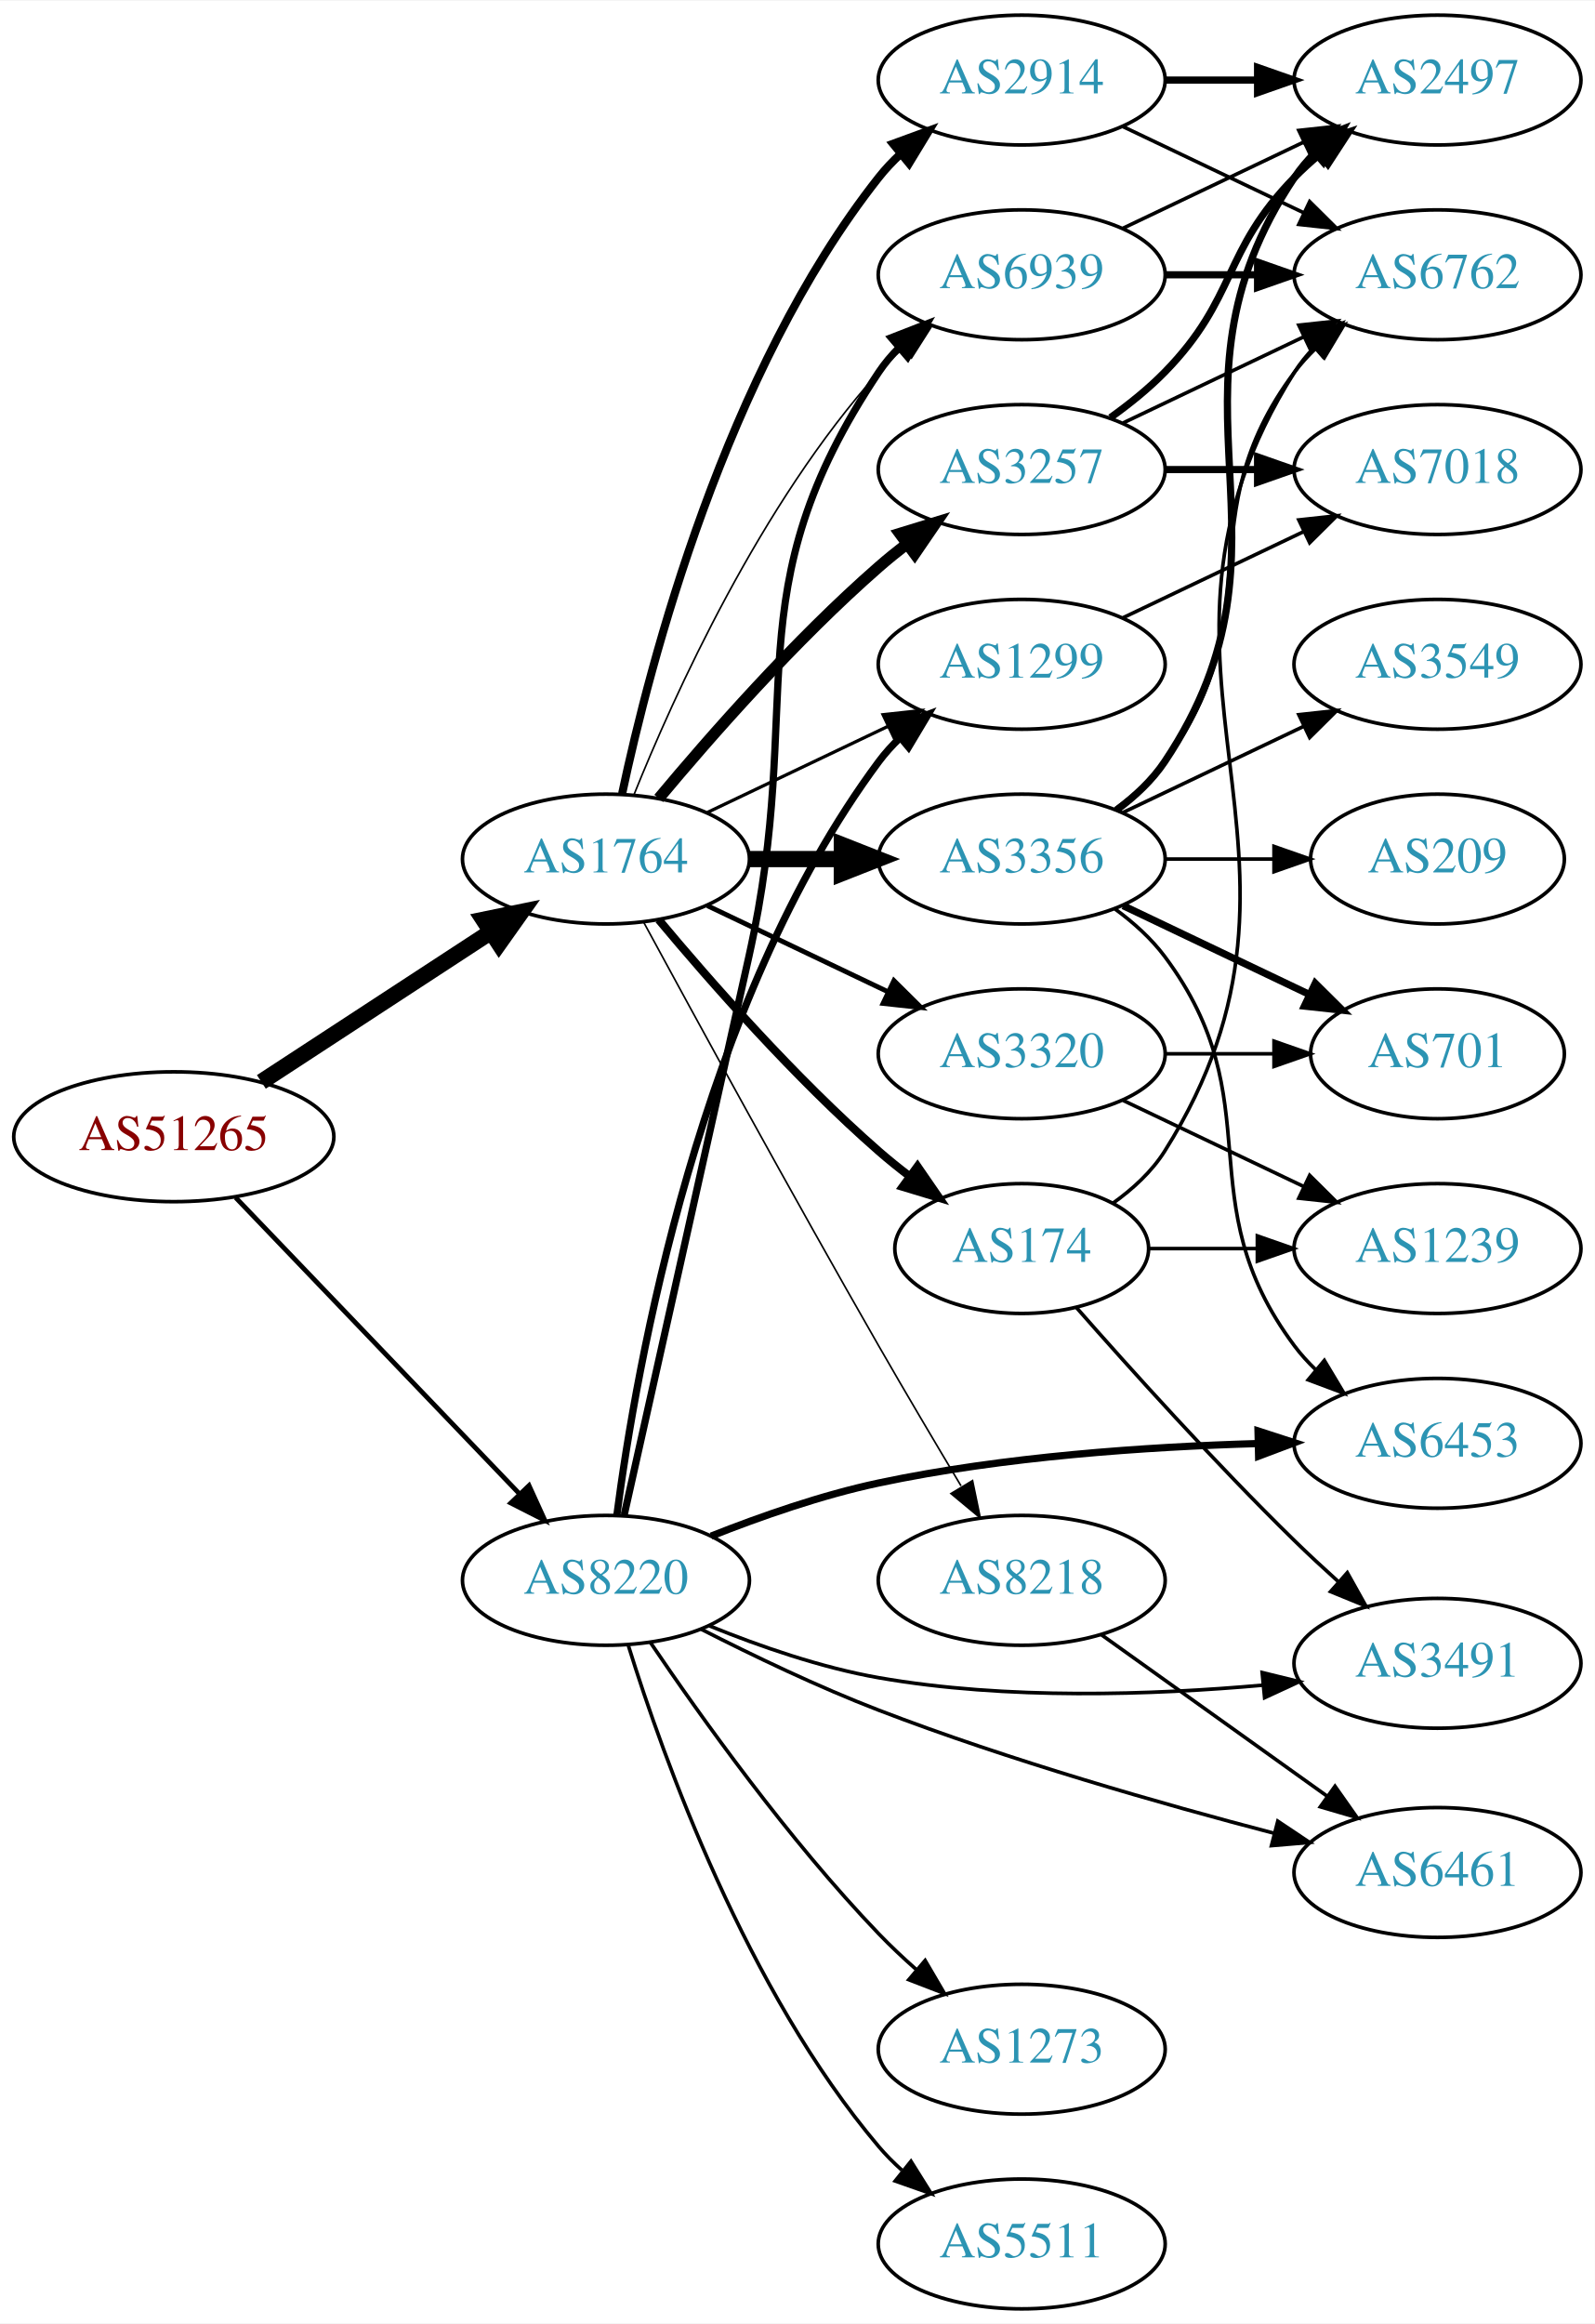
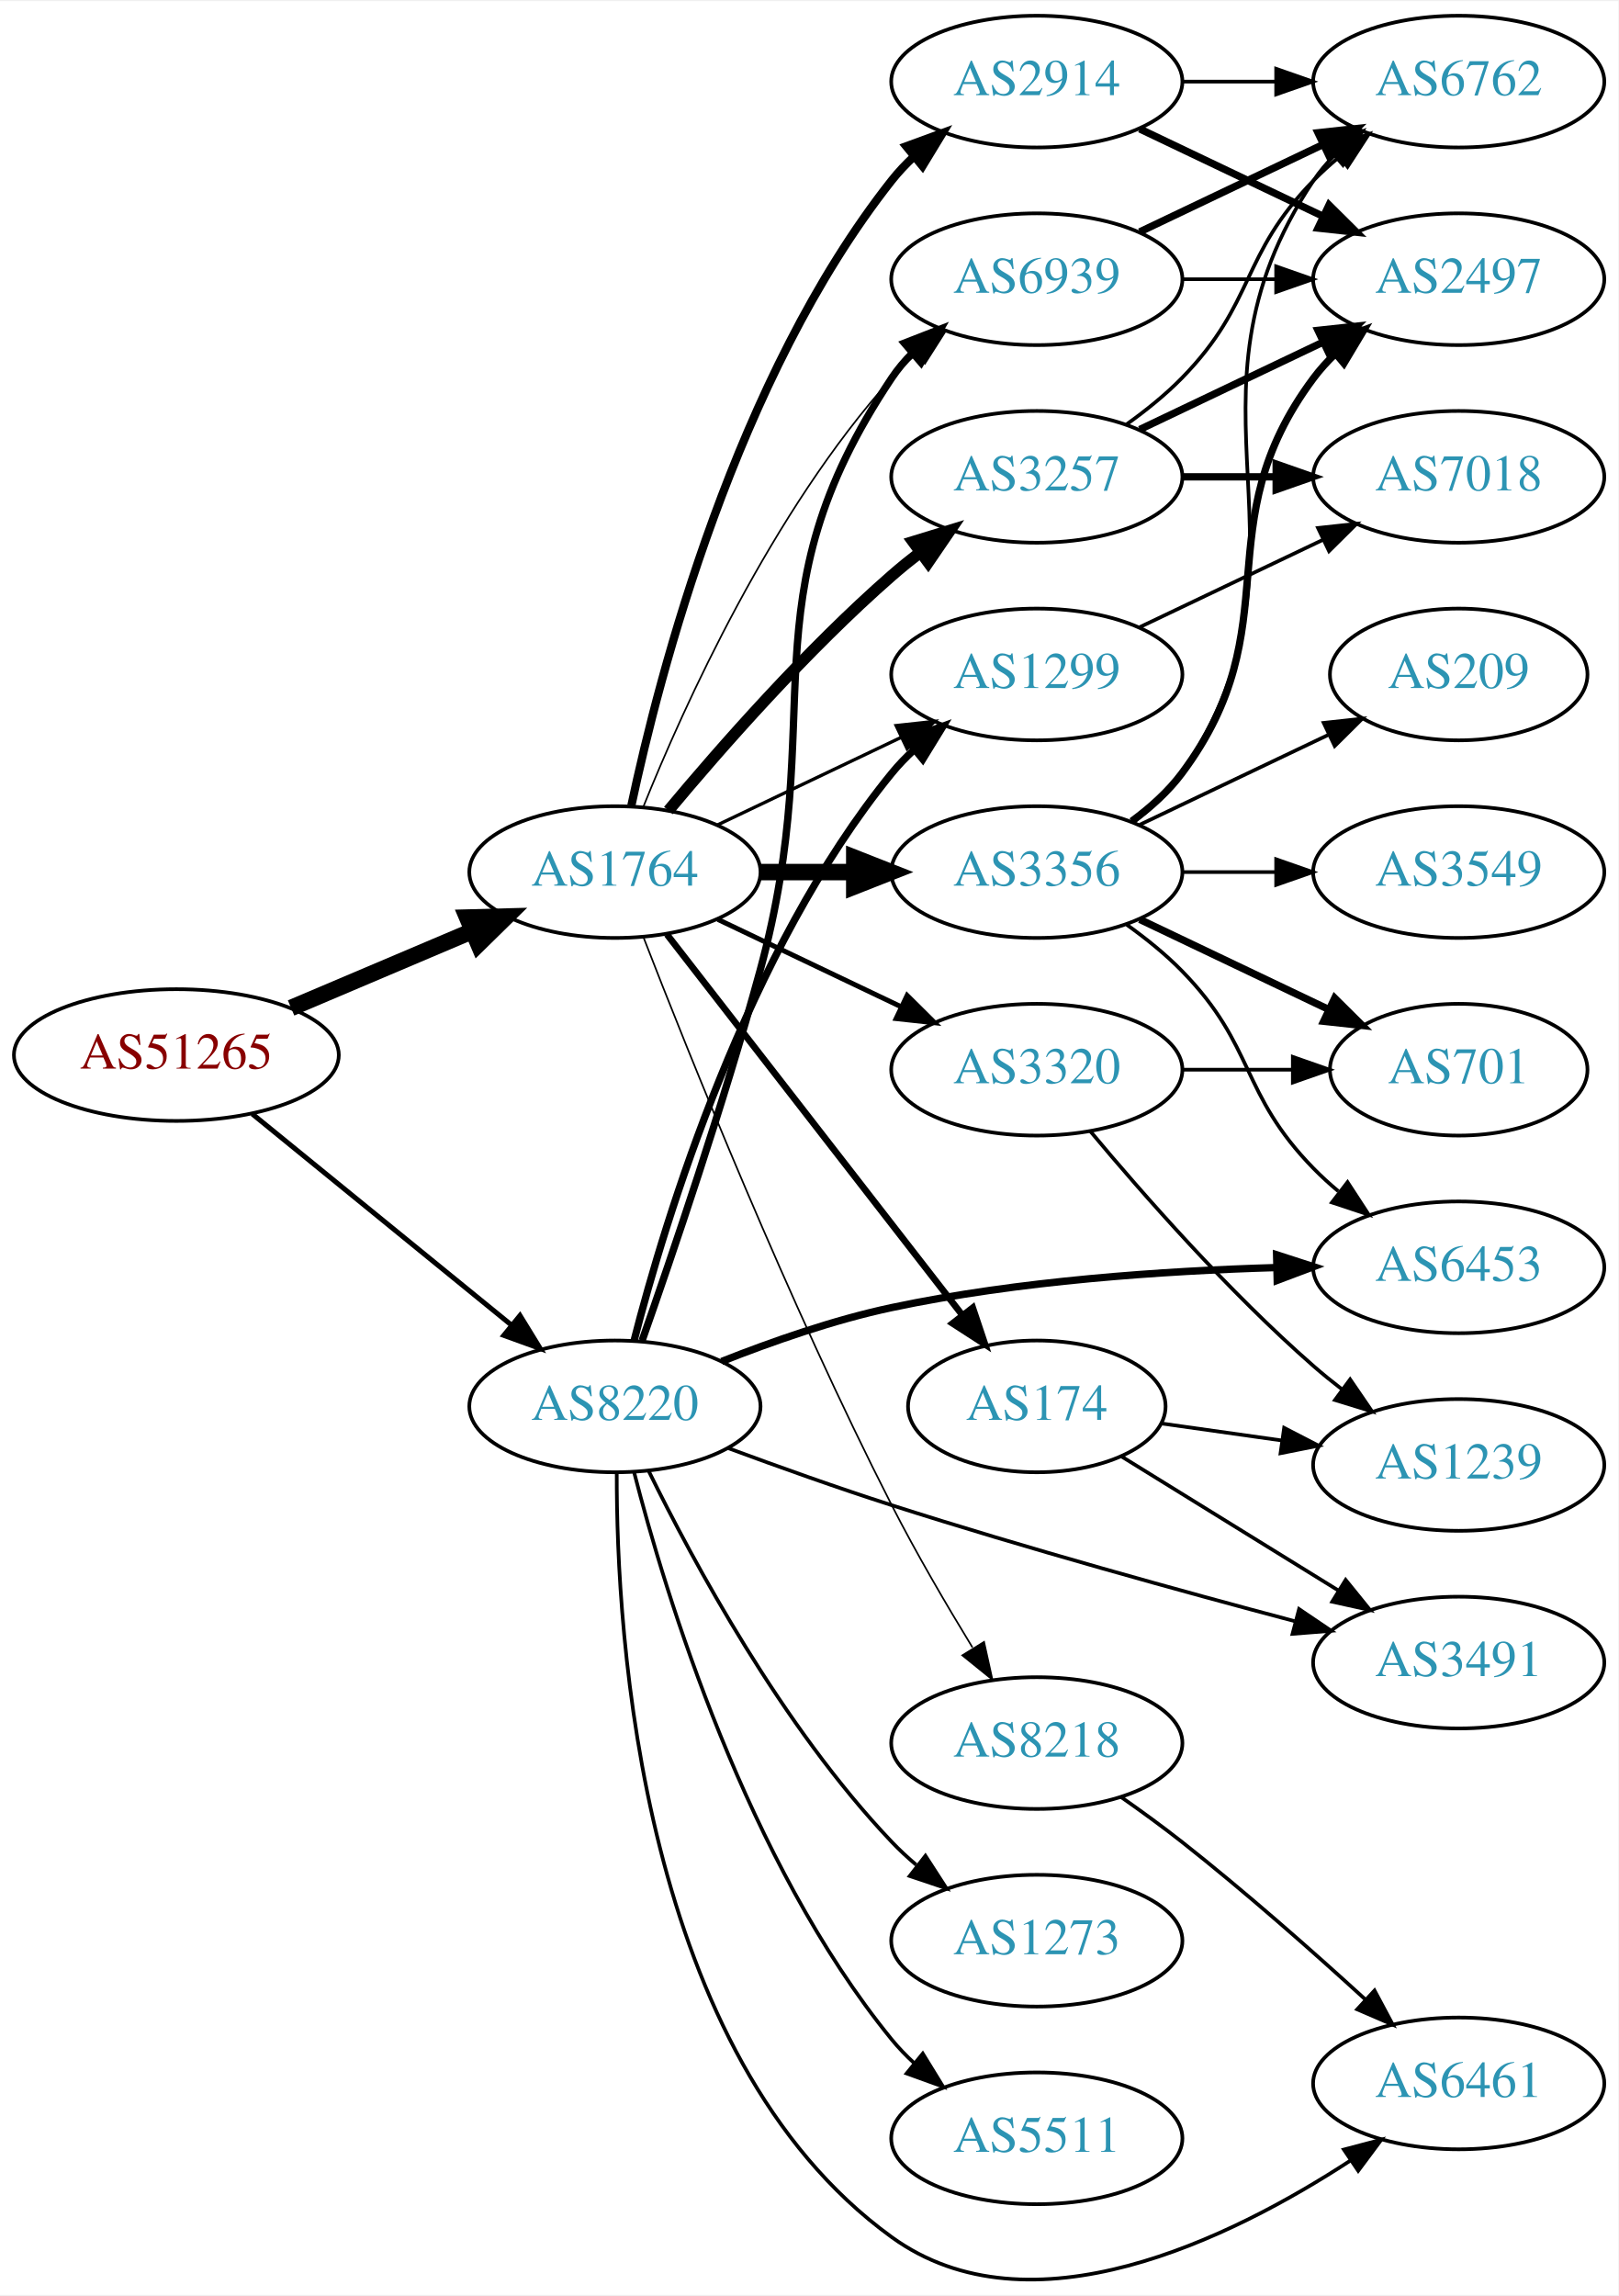
- <svg xmlns="http://www.w3.org/2000/svg" xmlns:xlink="http://www.w3.org/1999/xlink" width="442pt" height="644pt" viewBox="0.00 0.00 442.27 644.00">
-   <g id="graph0" class="graph" transform="scale(1 1) rotate(0) translate(4 640)">
-     <polygon fill="white" stroke="none" points="-4,4 -4,-640 438.271,-640 438.271,4 -4,4" />
+ <svg xmlns="http://www.w3.org/2000/svg" xmlns:xlink="http://www.w3.org/1999/xlink" width="442pt" height="627pt" viewBox="0.00 0.00 442.27 626.79">
+   <g id="graph0" class="graph" transform="scale(1 1) rotate(0) translate(4 622.787)">
+     <polygon fill="white" stroke="none" points="-4,4 -4,-622.787 438.271,-622.787 438.271,4 -4,4" />
    <g id="node1" class="node">
      <g id="a_node1">
        <a xlink:href="/asn/51265" xlink:title="AS51265 ~ Mass Response Service GmbH [AT]">
-           <ellipse fill="#ffffff" stroke="black" cx="44.196" cy="-325" rx="44.393" ry="18" />
-           <text text-anchor="middle" x="44.196" y="-321.3" font-family="Times,serif" font-size="14.00" fill="#880000">AS51265</text>
+           <ellipse fill="#ffffff" stroke="black" cx="44.196" cy="-334.787" rx="44.393" ry="18" />
+           <text text-anchor="middle" x="44.196" y="-331.087" font-family="Times,serif" font-size="14.00" fill="#880000">AS51265</text>
        </a>
      </g>
    </g>
    <g id="node2" class="node">
      <g id="a_node2">
        <a xlink:href="/asn/1764" xlink:title="AS1764 ~ NEXTLAYER-AS [AT]">
-           <ellipse fill="#ffffff" stroke="black" cx="164.039" cy="-402" rx="39.794" ry="18" />
-           <text text-anchor="middle" x="164.039" y="-398.3" font-family="Times,serif" font-size="14.00" fill="#2c94b3">AS1764</text>
+           <ellipse fill="#ffffff" stroke="black" cx="164.039" cy="-384.787" rx="39.794" ry="18" />
+           <text text-anchor="middle" x="164.039" y="-381.087" font-family="Times,serif" font-size="14.00" fill="#2c94b3">AS1764</text>
        </a>
      </g>
    </g>
    <g id="edge1" class="edge">
-       <path fill="none" stroke="black" stroke-width="4.5" d="M68.478,-340.213C86.708,-352.124 112.229,-368.8 132.163,-381.826" />
-       <polygon fill="black" stroke="black" stroke-width="4.5" points="130.079,-385.168 140.605,-387.341 134.387,-378.575 130.079,-385.168" />
+       <path fill="none" stroke="black" stroke-width="4.5" d="M75.543,-347.663C90.566,-354.037 108.857,-361.798 124.824,-368.573" />
+       <polygon fill="black" stroke="black" stroke-width="4.5" points="123.672,-372.361 134.416,-372.643 126.748,-365.112 123.672,-372.361" />
    </g>
    <g id="node3" class="node">
      <g id="a_node3">
        <a xlink:href="/asn/8220" xlink:title="AS8220 ~ COLT [GB]">
-           <ellipse fill="#ffffff" stroke="black" cx="164.039" cy="-202" rx="39.794" ry="18" />
-           <text text-anchor="middle" x="164.039" y="-198.3" font-family="Times,serif" font-size="14.00" fill="#2c94b3">AS8220</text>
+           <ellipse fill="#ffffff" stroke="black" cx="164.039" cy="-238.787" rx="39.794" ry="18" />
+           <text text-anchor="middle" x="164.039" y="-235.087" font-family="Times,serif" font-size="14.00" fill="#2c94b3">AS8220</text>
        </a>
      </g>
    </g>
    <g id="edge2" class="edge">
-       <path fill="none" stroke="black" stroke-width="1.324" d="M61.334,-308.155C81.697,-286.901 116.851,-250.209 140.026,-226.02" />
-       <polygon fill="black" stroke="black" stroke-width="1.324" points="142.704,-228.283 147.095,-218.641 137.65,-223.441 142.704,-228.283" />
+       <path fill="none" stroke="black" stroke-width="1.364" d="M64.92,-318.719C84.325,-302.911 114.111,-278.646 135.775,-260.997" />
+       <polygon fill="black" stroke="black" stroke-width="1.364" points="138.1,-263.618 143.642,-254.588 133.679,-258.191 138.1,-263.618" />
    </g>
    <g id="node4" class="node">
      <g id="a_node4">
-         <a xlink:href="/asn/3356" xlink:title="AS3356 ~ Level 3 Parent, LLC [US]">
-           <ellipse fill="#ffffff" stroke="black" cx="279.332" cy="-402" rx="39.794" ry="18" />
-           <text text-anchor="middle" x="279.332" y="-398.3" font-family="Times,serif" font-size="14.00" fill="#2c94b3">AS3356</text>
+         <a xlink:href="/asn/174" xlink:title="AS174 ~ Cogent Communications [US]">
+           <ellipse fill="#ffffff" stroke="black" cx="279.332" cy="-238.787" rx="35.194" ry="18" />
+           <text text-anchor="middle" x="279.332" y="-235.087" font-family="Times,serif" font-size="14.00" fill="#2c94b3">AS174</text>
        </a>
      </g>
    </g>
    <g id="edge3" class="edge">
-       <path fill="none" stroke="black" stroke-width="4.5" d="M203.711,-402C211.914,-402 220.678,-402 229.21,-402" />
-       <polygon fill="black" stroke="black" stroke-width="4.5" points="229.449,-405.938 239.449,-402 229.449,-398.063 229.449,-405.938" />
+       <path fill="none" stroke="black" stroke-width="1.8" d="M178.257,-367.753C198.126,-342.148 235.81,-293.585 258.838,-263.908" />
+       <polygon fill="black" stroke="black" stroke-width="1.8" points="261.832,-265.759 265.198,-255.712 256.302,-261.467 261.832,-265.759" />
    </g>
    <g id="node5" class="node">
      <g id="a_node5">
-         <a xlink:href="/asn/2914" xlink:title="AS2914 ~ NTT America, Inc. [US]">
-           <ellipse fill="#ffffff" stroke="black" cx="279.332" cy="-618" rx="39.794" ry="18" />
-           <text text-anchor="middle" x="279.332" y="-614.3" font-family="Times,serif" font-size="14.00" fill="#2c94b3">AS2914</text>
+         <a xlink:href="/asn/3356" xlink:title="AS3356 ~ Level 3 Parent, LLC [US]">
+           <ellipse fill="#ffffff" stroke="black" cx="279.332" cy="-384.787" rx="39.794" ry="18" />
+           <text text-anchor="middle" x="279.332" y="-381.087" font-family="Times,serif" font-size="14.00" fill="#2c94b3">AS3356</text>
        </a>
      </g>
    </g>
    <g id="edge4" class="edge">
-       <path fill="none" stroke="black" stroke-width="2.25" d="M168.529,-420.16C176.16,-456.03 197.152,-537.155 239.685,-591 241.493,-593.288 243.545,-595.462 245.74,-597.51" />
-       <polygon fill="black" stroke="black" stroke-width="2.25" points="243.651,-600.323 253.6,-603.966 248.094,-594.914 243.651,-600.323" />
+       <path fill="none" stroke="black" stroke-width="4.5" d="M203.711,-384.787C211.914,-384.787 220.678,-384.787 229.21,-384.787" />
+       <polygon fill="black" stroke="black" stroke-width="4.5" points="229.449,-388.725 239.449,-384.787 229.449,-380.85 229.449,-388.725" />
    </g>
    <g id="node6" class="node">
      <g id="a_node6">
        <a xlink:href="/asn/3257" xlink:title="AS3257 ~ GTT [DE]">
-           <ellipse fill="#ffffff" stroke="black" cx="279.332" cy="-510" rx="39.794" ry="18" />
-           <text text-anchor="middle" x="279.332" y="-506.3" font-family="Times,serif" font-size="14.00" fill="#2c94b3">AS3257</text>
+           <ellipse fill="#ffffff" stroke="black" cx="279.332" cy="-492.787" rx="39.794" ry="18" />
+           <text text-anchor="middle" x="279.332" y="-489.087" font-family="Times,serif" font-size="14.00" fill="#2c94b3">AS3257</text>
        </a>
      </g>
    </g>
    <g id="edge5" class="edge">
-       <path fill="none" stroke="black" stroke-width="3.15" d="M178.669,-418.817C192.951,-435.929 216.498,-462.745 239.685,-483 242.151,-485.154 244.789,-487.294 247.487,-489.372" />
-       <polygon fill="black" stroke="black" stroke-width="3.15" points="245.512,-492.264 255.641,-495.37 249.66,-486.625 245.512,-492.264" />
+       <path fill="none" stroke="black" stroke-width="3.15" d="M178.669,-401.604C192.951,-418.717 216.498,-445.532 239.685,-465.787 242.151,-467.941 244.789,-470.081 247.487,-472.159" />
+       <polygon fill="black" stroke="black" stroke-width="3.15" points="245.512,-475.051 255.641,-478.158 249.66,-469.412 245.512,-475.051" />
    </g>
    <g id="node7" class="node">
      <g id="a_node7">
-         <a xlink:href="/asn/174" xlink:title="AS174 ~ Cogent Communications [US]">
-           <ellipse fill="#ffffff" stroke="black" cx="279.332" cy="-294" rx="35.194" ry="18" />
-           <text text-anchor="middle" x="279.332" y="-290.3" font-family="Times,serif" font-size="14.00" fill="#2c94b3">AS174</text>
+         <a xlink:href="/asn/2914" xlink:title="AS2914 ~ NTT America, Inc. [US]">
+           <ellipse fill="#ffffff" stroke="black" cx="279.332" cy="-600.787" rx="39.794" ry="18" />
+           <text text-anchor="middle" x="279.332" y="-597.087" font-family="Times,serif" font-size="14.00" fill="#2c94b3">AS2914</text>
        </a>
      </g>
    </g>
    <g id="edge6" class="edge">
-       <path fill="none" stroke="black" stroke-width="2.25" d="M178.669,-385.183C192.951,-368.071 216.498,-341.255 239.685,-321 242.355,-318.668 245.228,-316.352 248.158,-314.114" />
-       <polygon fill="black" stroke="black" stroke-width="2.25" points="250.436,-316.784 256.449,-308.061 246.309,-311.13 250.436,-316.784" />
+       <path fill="none" stroke="black" stroke-width="2.25" d="M168.529,-402.947C176.16,-438.817 197.152,-519.942 239.685,-573.787 241.493,-576.075 243.545,-578.249 245.74,-580.297" />
+       <polygon fill="black" stroke="black" stroke-width="2.25" points="243.651,-583.11 253.6,-586.753 248.094,-577.701 243.651,-583.11" />
    </g>
    <g id="node8" class="node">
      <g id="a_node8">
        <a xlink:href="/asn/3320" xlink:title="AS3320 ~ DTAG [DE]">
-           <ellipse fill="#ffffff" stroke="black" cx="279.332" cy="-348" rx="39.794" ry="18" />
-           <text text-anchor="middle" x="279.332" y="-344.3" font-family="Times,serif" font-size="14.00" fill="#2c94b3">AS3320</text>
+           <ellipse fill="#ffffff" stroke="black" cx="279.332" cy="-330.787" rx="39.794" ry="18" />
+           <text text-anchor="middle" x="279.332" y="-327.087" font-family="Times,serif" font-size="14.00" fill="#2c94b3">AS3320</text>
        </a>
      </g>
    </g>
    <g id="edge7" class="edge">
-       <path fill="none" stroke="black" stroke-width="1.35" d="M192.175,-389.066C207.169,-381.919 225.99,-372.948 242.213,-365.215" />
-       <polygon fill="black" stroke="black" stroke-width="1.35" points="243.895,-368.291 251.417,-360.829 240.884,-361.972 243.895,-368.291" />
+       <path fill="none" stroke="black" stroke-width="1.35" d="M192.175,-371.853C207.169,-364.706 225.99,-355.735 242.213,-348.003" />
+       <polygon fill="black" stroke="black" stroke-width="1.35" points="243.895,-351.078 251.417,-343.616 240.884,-344.759 243.895,-351.078" />
    </g>
    <g id="node9" class="node">
      <g id="a_node9">
        <a xlink:href="/asn/1299" xlink:title="AS1299 ~ Telia Carrier [EU]">
-           <ellipse fill="#ffffff" stroke="black" cx="279.332" cy="-456" rx="39.794" ry="18" />
-           <text text-anchor="middle" x="279.332" y="-452.3" font-family="Times,serif" font-size="14.00" fill="#2c94b3">AS1299</text>
+           <ellipse fill="#ffffff" stroke="black" cx="279.332" cy="-438.787" rx="39.794" ry="18" />
+           <text text-anchor="middle" x="279.332" y="-435.087" font-family="Times,serif" font-size="14.00" fill="#2c94b3">AS1299</text>
        </a>
      </g>
    </g>
    <g id="edge8" class="edge">
-       <path fill="none" stroke="black" stroke-width="0.9" d="M192.175,-414.934C207.169,-422.081 225.99,-431.052 242.213,-438.785" />
-       <polygon fill="black" stroke="black" stroke-width="0.9" points="240.884,-442.028 251.417,-443.171 243.895,-435.709 240.884,-442.028" />
+       <path fill="none" stroke="black" stroke-width="0.9" d="M192.175,-397.722C207.169,-404.868 225.99,-413.839 242.213,-421.572" />
+       <polygon fill="black" stroke="black" stroke-width="0.9" points="240.884,-424.815 251.417,-425.958 243.895,-418.496 240.884,-424.815" />
    </g>
    <g id="node10" class="node">
      <g id="a_node10">
        <a xlink:href="/asn/6939" xlink:title="AS6939 ~ Hurricane Electric LLC [US]">
-           <ellipse fill="#ffffff" stroke="black" cx="279.332" cy="-564" rx="39.794" ry="18" />
-           <text text-anchor="middle" x="279.332" y="-560.3" font-family="Times,serif" font-size="14.00" fill="#2c94b3">AS6939</text>
+           <ellipse fill="#ffffff" stroke="black" cx="279.332" cy="-546.787" rx="39.794" ry="18" />
+           <text text-anchor="middle" x="279.332" y="-543.087" font-family="Times,serif" font-size="14.00" fill="#2c94b3">AS6939</text>
        </a>
      </g>
    </g>
    <g id="edge9" class="edge">
-       <path fill="none" stroke="black" stroke-width="0.45" d="M171.786,-419.787C182.837,-447.243 206.891,-500.578 239.685,-537 241.688,-539.224 243.906,-541.363 246.239,-543.397" />
-       <polygon fill="black" stroke="black" stroke-width="0.45" points="244.437,-546.433 254.458,-549.873 248.769,-540.935 244.437,-546.433" />
+       <path fill="none" stroke="black" stroke-width="0.45" d="M171.786,-402.574C182.837,-430.03 206.891,-483.365 239.685,-519.787 241.688,-522.011 243.906,-524.15 246.239,-526.184" />
+       <polygon fill="black" stroke="black" stroke-width="0.45" points="244.437,-529.22 254.458,-532.66 248.769,-523.722 244.437,-529.22" />
    </g>
    <g id="node11" class="node">
      <g id="a_node11">
        <a xlink:href="/asn/8218" xlink:title="AS8218 ~ legacy Neotelecoms [FR]">
-           <ellipse fill="#ffffff" stroke="black" cx="279.332" cy="-202" rx="39.794" ry="18" />
-           <text text-anchor="middle" x="279.332" y="-198.3" font-family="Times,serif" font-size="14.00" fill="#2c94b3">AS8218</text>
+           <ellipse fill="#ffffff" stroke="black" cx="279.332" cy="-146.787" rx="39.794" ry="18" />
+           <text text-anchor="middle" x="279.332" y="-143.087" font-family="Times,serif" font-size="14.00" fill="#2c94b3">AS8218</text>
        </a>
      </g>
    </g>
    <g id="edge10" class="edge">
-       <path fill="none" stroke="black" stroke-width="0.45" d="M174.528,-384.427C188.54,-358.571 215.7,-308.817 239.685,-267 247.056,-254.15 255.437,-240 262.506,-228.192" />
-       <polygon fill="black" stroke="black" stroke-width="0.45" points="265.701,-229.669 267.849,-219.294 259.7,-226.065 265.701,-229.669" />
+       <path fill="none" stroke="black" stroke-width="0.45" d="M171.829,-367.008C184.144,-335.267 211.508,-267.001 239.685,-211.787 246.372,-198.685 254.609,-184.6 261.758,-172.902" />
+       <polygon fill="black" stroke="black" stroke-width="0.45" points="264.92,-174.443 267.207,-164.098 258.968,-170.759 264.92,-174.443" />
+     </g>
+     <g id="edge27" class="edge">
+       <path fill="none" stroke="black" stroke-width="2" d="M169.259,-256.693C177.849,-290.139 199.99,-363.116 239.685,-411.787 241.528,-414.047 243.606,-416.2 245.819,-418.234" />
+       <polygon fill="black" stroke="black" stroke-width="2" points="243.748,-421.061 253.712,-424.663 248.169,-415.634 243.748,-421.061" />
    </g>
    <g id="edge31" class="edge">
-       <path fill="none" stroke="black" stroke-width="2" d="M167.045,-219.97C172.377,-260.814 190.055,-362.25 239.685,-429 241.425,-431.34 243.429,-433.551 245.59,-435.625" />
-       <polygon fill="black" stroke="black" stroke-width="2" points="243.465,-438.411 253.386,-442.13 247.95,-433.036 243.465,-438.411" />
-     </g>
-     <g id="edge32" class="edge">
-       <path fill="none" stroke="black" stroke-width="2" d="M169.107,-220.181C176.158,-251.699 191.103,-318.528 203.685,-375 219.725,-446.991 198.661,-475.706 239.685,-537 241.307,-539.423 243.226,-541.695 245.328,-543.81" />
-       <polygon fill="black" stroke="black" stroke-width="2" points="243.141,-546.546 253.013,-550.393 247.695,-541.229 243.141,-546.546" />
-     </g>
-     <g id="node13" class="node">
-       <g id="a_node13">
-         <a xlink:href="/asn/3491" xlink:title="AS3491 ~ PCCW Global, Inc. [US]">
-           <ellipse fill="#ffffff" stroke="black" cx="394.625" cy="-179" rx="39.794" ry="18" />
-           <text text-anchor="middle" x="394.625" y="-175.3" font-family="Times,serif" font-size="14.00" fill="#2c94b3">AS3491</text>
-         </a>
-       </g>
-     </g>
-     <g id="edge33" class="edge">
-       <path fill="none" stroke="black" d="M192.763,-189.369C206.557,-183.764 223.668,-177.808 239.685,-175 275.055,-168.8 315.686,-170.207 346.321,-172.945" />
-       <polygon fill="black" stroke="black" points="346.014,-176.432 356.305,-173.916 346.691,-169.465 346.014,-176.432" />
+       <path fill="none" stroke="black" stroke-width="2" d="M171.473,-256.77C179.622,-279.934 193.794,-321.533 203.685,-357.787 223.098,-428.943 198.661,-458.493 239.685,-519.787 241.307,-522.21 243.226,-524.482 245.328,-526.597" />
+       <polygon fill="black" stroke="black" stroke-width="2" points="243.141,-529.333 253.013,-533.18 247.695,-524.016 243.141,-529.333" />
+     </g>
+     <g id="node17" class="node">
+       <g id="a_node17">
+         <a xlink:href="/asn/6453" xlink:title="AS6453 ~ TATA COMMUNICATIONS (AMERICA) INC [US]">
+           <ellipse fill="#ffffff" stroke="black" cx="394.625" cy="-276.787" rx="39.794" ry="18" />
+           <text text-anchor="middle" x="394.625" y="-273.087" font-family="Times,serif" font-size="14.00" fill="#2c94b3">AS6453</text>
+         </a>
+       </g>
+     </g>
+     <g id="edge29" class="edge">
+       <path fill="none" stroke="black" stroke-width="2" d="M193.211,-251.062C206.965,-256.511 223.913,-262.439 239.685,-265.787 274.267,-273.129 314.094,-275.825 344.573,-276.714" />
+       <polygon fill="black" stroke="black" stroke-width="2" points="344.861,-280.221 354.941,-276.957 345.026,-273.223 344.861,-280.221" />
    </g>
    <g id="node19" class="node">
      <g id="a_node19">
-         <a xlink:href="/asn/6453" xlink:title="AS6453 ~ TATA COMMUNICATIONS (AMERICA) INC [US]">
-           <ellipse fill="#ffffff" stroke="black" cx="394.625" cy="-240" rx="39.794" ry="18" />
-           <text text-anchor="middle" x="394.625" y="-236.3" font-family="Times,serif" font-size="14.00" fill="#2c94b3">AS6453</text>
-         </a>
-       </g>
-     </g>
-     <g id="edge30" class="edge">
-       <path fill="none" stroke="black" stroke-width="2" d="M193.211,-214.274C206.965,-219.724 223.913,-225.651 239.685,-229 274.267,-236.342 314.094,-239.038 344.573,-239.926" />
-       <polygon fill="black" stroke="black" stroke-width="2" points="344.861,-243.434 354.941,-240.17 345.026,-236.436 344.861,-243.434" />
+         <a xlink:href="/asn/3491" xlink:title="AS3491 ~ PCCW Global, Inc. [US]">
+           <ellipse fill="#ffffff" stroke="black" cx="394.625" cy="-168.787" rx="39.794" ry="18" />
+           <text text-anchor="middle" x="394.625" y="-165.087" font-family="Times,serif" font-size="14.00" fill="#2c94b3">AS3491</text>
+         </a>
+       </g>
+     </g>
+     <g id="edge32" class="edge">
+       <path fill="none" stroke="black" d="M195.009,-227.368C208.571,-222.351 224.853,-216.534 239.685,-211.787 276.489,-200.009 318.804,-188.321 349.744,-180.11" />
+       <polygon fill="black" stroke="black" points="351,-183.399 359.776,-177.464 349.214,-176.63 351,-183.399" />
    </g>
    <g id="node21" class="node">
      <g id="a_node21">
-         <a xlink:href="/asn/5511" xlink:title="AS5511 ~ Orange S.A. [FR]">
-           <ellipse fill="#ffffff" stroke="black" cx="279.332" cy="-18" rx="39.794" ry="18" />
-           <text text-anchor="middle" x="279.332" y="-14.3" font-family="Times,serif" font-size="14.00" fill="#2c94b3">AS5511</text>
+         <a xlink:href="/asn/6461" xlink:title="AS6461 ~ Zayo Bandwidth [US]">
+           <ellipse fill="#ffffff" stroke="black" cx="394.625" cy="-53.787" rx="39.794" ry="18" />
+           <text text-anchor="middle" x="394.625" y="-50.087" font-family="Times,serif" font-size="14.00" fill="#2c94b3">AS6461</text>
        </a>
      </g>
    </g>
    <g id="edge28" class="edge">
-       <path fill="none" stroke="black" d="M170.282,-183.82C179.954,-152.679 203.028,-88.309 239.685,-45 241.618,-42.716 243.788,-40.533 246.086,-38.47" />
-       <polygon fill="black" stroke="black" points="248.624,-40.922 254.244,-31.94 244.25,-35.457 248.624,-40.922" />
+       <path fill="none" stroke="black" d="M164.541,-220.637C164.433,-176.094 171.129,-61.411 239.685,-11.787 277.486,15.574 332.191,-11.256 365.188,-32.809" />
+       <polygon fill="black" stroke="black" points="363.241,-35.717 373.486,-38.418 367.161,-29.918 363.241,-35.717" />
    </g>
    <g id="node22" class="node">
      <g id="a_node22">
-         <a xlink:href="/asn/6461" xlink:title="AS6461 ~ Zayo Bandwidth [US]">
-           <ellipse fill="#ffffff" stroke="black" cx="394.625" cy="-121" rx="39.794" ry="18" />
-           <text text-anchor="middle" x="394.625" y="-117.3" font-family="Times,serif" font-size="14.00" fill="#2c94b3">AS6461</text>
-         </a>
-       </g>
-     </g>
-     <g id="edge29" class="edge">
-       <path fill="none" stroke="black" d="M190.486,-188.435C204.707,-181.186 222.897,-172.451 239.685,-166 275.92,-152.076 318.342,-139.972 349.467,-131.835" />
-       <polygon fill="black" stroke="black" points="350.346,-135.223 359.154,-129.335 348.596,-128.445 350.346,-135.223" />
+         <a xlink:href="/asn/5511" xlink:title="AS5511 ~ Orange S.A. [FR]">
+           <ellipse fill="#ffffff" stroke="black" cx="279.332" cy="-38.787" rx="39.794" ry="18" />
+           <text text-anchor="middle" x="279.332" y="-35.087" font-family="Times,serif" font-size="14.00" fill="#2c94b3">AS5511</text>
+         </a>
+       </g>
+     </g>
+     <g id="edge30" class="edge">
+       <path fill="none" stroke="black" d="M169.259,-220.882C177.849,-187.435 199.99,-114.458 239.685,-65.787 241.528,-63.528 243.606,-61.374 245.819,-59.341" />
+       <polygon fill="black" stroke="black" points="248.169,-61.941 253.712,-52.912 243.748,-56.513 248.169,-61.941" />
    </g>
    <g id="node23" class="node">
      <g id="a_node23">
        <a xlink:href="/asn/1273" xlink:title="AS1273 ~ Vodafone Group PLC [EU]">
-           <ellipse fill="#ffffff" stroke="black" cx="279.332" cy="-72" rx="39.794" ry="18" />
-           <text text-anchor="middle" x="279.332" y="-68.3" font-family="Times,serif" font-size="14.00" fill="#2c94b3">AS1273</text>
-         </a>
-       </g>
-     </g>
-     <g id="edge34" class="edge">
-       <path fill="none" stroke="black" d="M176.369,-184.771C190.139,-164.43 214.652,-130.072 239.685,-104 242.894,-100.658 246.438,-97.323 250.039,-94.137" />
-       <polygon fill="black" stroke="black" points="252.55,-96.597 257.905,-87.455 248.018,-91.262 252.55,-96.597" />
+           <ellipse fill="#ffffff" stroke="black" cx="279.332" cy="-92.787" rx="39.794" ry="18" />
+           <text text-anchor="middle" x="279.332" y="-89.087" font-family="Times,serif" font-size="14.00" fill="#2c94b3">AS1273</text>
+         </a>
+       </g>
+     </g>
+     <g id="edge33" class="edge">
+       <path fill="none" stroke="black" d="M173.271,-221.135C185.361,-196.482 209.759,-151.234 239.685,-119.787 241.748,-117.619 244.01,-115.52 246.372,-113.514" />
+       <polygon fill="black" stroke="black" points="248.895,-115.986 254.645,-107.087 244.601,-110.458 248.895,-115.986" />
+     </g>
+     <g id="edge22" class="edge">
+       <path fill="none" stroke="black" d="M302.445,-225.124C319.344,-214.683 342.875,-200.144 361.799,-188.451" />
+       <polygon fill="black" stroke="black" points="363.732,-191.371 370.399,-183.138 360.052,-185.416 363.732,-191.371" />
+     </g>
+     <g id="node20" class="node">
+       <g id="a_node20">
+         <a xlink:href="/asn/1239" xlink:title="AS1239 ~ Sprint [US]">
+           <ellipse fill="#ffffff" stroke="black" cx="394.625" cy="-222.787" rx="39.794" ry="18" />
+           <text text-anchor="middle" x="394.625" y="-219.087" font-family="Times,serif" font-size="14.00" fill="#2c94b3">AS1239</text>
+         </a>
+       </g>
+     </g>
+     <g id="edge23" class="edge">
+       <path fill="none" stroke="black" d="M313.405,-234.116C323.706,-232.662 335.273,-231.028 346.348,-229.464" />
+       <polygon fill="black" stroke="black" points="346.919,-232.918 356.331,-228.054 345.94,-225.987 346.919,-232.918" />
+     </g>
+     <g id="node12" class="node">
+       <g id="a_node12">
+         <a xlink:href="/asn/2497" xlink:title="AS2497 ~ Internet Initiative Japan Inc. [JP]">
+           <ellipse fill="#ffffff" stroke="black" cx="394.625" cy="-546.787" rx="39.794" ry="18" />
+           <text text-anchor="middle" x="394.625" y="-543.087" font-family="Times,serif" font-size="14.00" fill="#2c94b3">AS2497</text>
+         </a>
+       </g>
+     </g>
+     <g id="edge16" class="edge">
+       <path fill="none" stroke="black" stroke-width="2" d="M305.262,-398.669C310.338,-402.398 315.256,-406.803 318.978,-411.787 349.249,-452.329 324.707,-479.245 354.978,-519.787 356.723,-522.124 358.73,-524.333 360.893,-526.404" />
+       <polygon fill="black" stroke="black" stroke-width="2" points="358.771,-529.192 368.694,-532.906 363.253,-523.815 358.771,-529.192" />
+     </g>
+     <g id="node13" class="node">
+       <g id="a_node13">
+         <a xlink:href="/asn/6762" xlink:title="AS6762 ~ TELECOM ITALIA SPARKLE S.p.A. [IT]">
+           <ellipse fill="#ffffff" stroke="black" cx="394.625" cy="-600.787" rx="39.794" ry="18" />
+           <text text-anchor="middle" x="394.625" y="-597.087" font-family="Times,serif" font-size="14.00" fill="#2c94b3">AS6762</text>
+         </a>
+       </g>
+     </g>
+     <g id="edge14" class="edge">
+       <path fill="none" stroke="black" d="M305.651,-398.394C310.707,-402.138 315.518,-406.618 318.978,-411.787 360.003,-473.081 313.954,-512.493 354.978,-573.787 356.6,-576.21 358.519,-578.482 360.621,-580.597" />
+       <polygon fill="black" stroke="black" points="358.434,-583.333 368.306,-587.18 362.988,-578.016 358.434,-583.333" />
+     </g>
+     <g id="node15" class="node">
+       <g id="a_node15">
+         <a xlink:href="/asn/3549" xlink:title="AS3549 ~ Level 3 Parent, LLC [US]">
+           <ellipse fill="#ffffff" stroke="black" cx="394.625" cy="-384.787" rx="39.794" ry="18" />
+           <text text-anchor="middle" x="394.625" y="-381.087" font-family="Times,serif" font-size="14.00" fill="#2c94b3">AS3549</text>
+         </a>
+       </g>
+     </g>
+     <g id="edge15" class="edge">
+       <path fill="none" stroke="black" d="M319.004,-384.787C327.207,-384.787 335.971,-384.787 344.503,-384.787" />
+       <polygon fill="black" stroke="black" points="344.742,-388.287 354.742,-384.787 344.742,-381.287 344.742,-388.287" />
+     </g>
+     <g id="node16" class="node">
+       <g id="a_node16">
+         <a xlink:href="/asn/701" xlink:title="AS701 ~ UUNET [US]">
+           <ellipse fill="#ffffff" stroke="black" cx="394.625" cy="-330.787" rx="35.194" ry="18" />
+           <text text-anchor="middle" x="394.625" y="-327.087" font-family="Times,serif" font-size="14.00" fill="#2c94b3">AS701</text>
+         </a>
+       </g>
+     </g>
+     <g id="edge17" class="edge">
+       <path fill="none" stroke="black" stroke-width="2" d="M307.468,-371.853C322.9,-364.497 342.385,-355.21 358.92,-347.329" />
+       <polygon fill="black" stroke="black" stroke-width="2" points="360.741,-350.338 368.262,-342.876 357.729,-344.019 360.741,-350.338" />
+     </g>
+     <g id="edge18" class="edge">
+       <path fill="none" stroke="black" d="M303.926,-370.398C309.182,-366.639 314.513,-362.35 318.978,-357.787 339.151,-337.17 334.806,-324.404 354.978,-303.787 357.071,-301.648 359.354,-299.569 361.731,-297.577" />
+       <polygon fill="black" stroke="black" points="364.249,-300.055 370.031,-291.177 359.974,-294.512 364.249,-300.055" />
+     </g>
+     <g id="node18" class="node">
+       <g id="a_node18">
+         <a xlink:href="/asn/209" xlink:title="AS209 ~ CenturyLink Communications, LLC [US]">
+           <ellipse fill="#ffffff" stroke="black" cx="394.625" cy="-438.787" rx="35.194" ry="18" />
+           <text text-anchor="middle" x="394.625" y="-435.087" font-family="Times,serif" font-size="14.00" fill="#2c94b3">AS209</text>
+         </a>
+       </g>
+     </g>
+     <g id="edge19" class="edge">
+       <path fill="none" stroke="black" d="M307.468,-397.722C322.9,-405.077 342.385,-414.365 358.92,-422.246" />
+       <polygon fill="black" stroke="black" points="357.729,-425.555 368.262,-426.698 360.741,-419.236 357.729,-425.555" />
+     </g>
+     <g id="edge11" class="edge">
+       <path fill="none" stroke="black" stroke-width="2" d="M307.468,-505.722C322.462,-512.868 341.283,-521.839 357.506,-529.572" />
+       <polygon fill="black" stroke="black" stroke-width="2" points="356.177,-532.815 366.71,-533.958 359.188,-526.496 356.177,-532.815" />
+     </g>
+     <g id="edge12" class="edge">
+       <path fill="none" stroke="black" d="M303.926,-507.177C309.182,-510.935 314.513,-515.224 318.978,-519.787 339.151,-540.404 334.806,-553.17 354.978,-573.787 357.071,-575.926 359.354,-578.005 361.731,-579.997" />
+       <polygon fill="black" stroke="black" points="359.974,-583.062 370.031,-586.398 364.249,-577.519 359.974,-583.062" />
    </g>
    <g id="node14" class="node">
      <g id="a_node14">
-         <a xlink:href="/asn/6762" xlink:title="AS6762 ~ TELECOM ITALIA SPARKLE S.p.A. [IT]">
-           <ellipse fill="#ffffff" stroke="black" cx="394.625" cy="-564" rx="39.794" ry="18" />
-           <text text-anchor="middle" x="394.625" y="-560.3" font-family="Times,serif" font-size="14.00" fill="#2c94b3">AS6762</text>
-         </a>
-       </g>
-     </g>
-     <g id="edge19" class="edge">
-       <path fill="none" stroke="black" d="M305.262,-415.882C310.338,-419.611 315.256,-424.016 318.978,-429 349.249,-469.542 324.707,-496.458 354.978,-537 356.723,-539.336 358.73,-541.545 360.893,-543.617" />
-       <polygon fill="black" stroke="black" points="358.771,-546.405 368.694,-550.118 363.253,-541.027 358.771,-546.405" />
-     </g>
-     <g id="node16" class="node">
-       <g id="a_node16">
-         <a xlink:href="/asn/2497" xlink:title="AS2497 ~ Internet Initiative Japan Inc. [JP]">
-           <ellipse fill="#ffffff" stroke="black" cx="394.625" cy="-618" rx="39.794" ry="18" />
-           <text text-anchor="middle" x="394.625" y="-614.3" font-family="Times,serif" font-size="14.00" fill="#2c94b3">AS2497</text>
-         </a>
-       </g>
-     </g>
-     <g id="edge18" class="edge">
-       <path fill="none" stroke="black" stroke-width="2" d="M305.651,-415.607C310.707,-419.351 315.518,-423.831 318.978,-429 360.003,-490.294 313.954,-529.706 354.978,-591 356.6,-593.423 358.519,-595.695 360.621,-597.81" />
-       <polygon fill="black" stroke="black" stroke-width="2" points="358.434,-600.546 368.306,-604.393 362.988,-595.229 358.434,-600.546" />
-     </g>
-     <g id="node17" class="node">
-       <g id="a_node17">
-         <a xlink:href="/asn/3549" xlink:title="AS3549 ~ Level 3 Parent, LLC [US]">
-           <ellipse fill="#ffffff" stroke="black" cx="394.625" cy="-456" rx="39.794" ry="18" />
-           <text text-anchor="middle" x="394.625" y="-452.3" font-family="Times,serif" font-size="14.00" fill="#2c94b3">AS3549</text>
-         </a>
-       </g>
-     </g>
-     <g id="edge17" class="edge">
-       <path fill="none" stroke="black" d="M307.468,-414.934C322.462,-422.081 341.283,-431.052 357.506,-438.785" />
-       <polygon fill="black" stroke="black" points="356.177,-442.028 366.71,-443.171 359.188,-435.709 356.177,-442.028" />
-     </g>
-     <g id="node18" class="node">
-       <g id="a_node18">
-         <a xlink:href="/asn/701" xlink:title="AS701 ~ UUNET [US]">
-           <ellipse fill="#ffffff" stroke="black" cx="394.625" cy="-348" rx="35.194" ry="18" />
-           <text text-anchor="middle" x="394.625" y="-344.3" font-family="Times,serif" font-size="14.00" fill="#2c94b3">AS701</text>
-         </a>
-       </g>
+         <a xlink:href="/asn/7018" xlink:title="AS7018 ~ AT&amp;T Services, Inc. [US]">
+           <ellipse fill="#ffffff" stroke="black" cx="394.625" cy="-492.787" rx="39.794" ry="18" />
+           <text text-anchor="middle" x="394.625" y="-489.087" font-family="Times,serif" font-size="14.00" fill="#2c94b3">AS7018</text>
+         </a>
+       </g>
+     </g>
+     <g id="edge13" class="edge">
+       <path fill="none" stroke="black" stroke-width="2" d="M319.004,-492.787C327.207,-492.787 335.971,-492.787 344.503,-492.787" />
+       <polygon fill="black" stroke="black" stroke-width="2" points="344.742,-496.287 354.742,-492.787 344.742,-489.287 344.742,-496.287" />
    </g>
    <g id="edge20" class="edge">
-       <path fill="none" stroke="black" stroke-width="2" d="M307.468,-389.066C322.9,-381.71 342.385,-372.423 358.92,-364.541" />
-       <polygon fill="black" stroke="black" stroke-width="2" points="360.741,-367.551 368.262,-360.089 357.729,-361.232 360.741,-367.551" />
+       <path fill="none" stroke="black" stroke-width="2" d="M307.468,-587.853C322.462,-580.706 341.283,-571.735 357.506,-564.003" />
+       <polygon fill="black" stroke="black" stroke-width="2" points="359.188,-567.078 366.71,-559.616 356.177,-560.759 359.188,-567.078" />
    </g>
    <g id="edge21" class="edge">
-       <path fill="none" stroke="black" d="M305.262,-388.118C310.338,-384.389 315.256,-379.984 318.978,-375 349.249,-334.458 324.707,-307.542 354.978,-267 356.723,-264.664 358.73,-262.455 360.893,-260.383" />
-       <polygon fill="black" stroke="black" points="363.253,-262.973 368.694,-253.882 358.771,-257.595 363.253,-262.973" />
-     </g>
-     <g id="node20" class="node">
-       <g id="a_node20">
-         <a xlink:href="/asn/209" xlink:title="AS209 ~ CenturyLink Communications, LLC [US]">
-           <ellipse fill="#ffffff" stroke="black" cx="394.625" cy="-402" rx="35.194" ry="18" />
-           <text text-anchor="middle" x="394.625" y="-398.3" font-family="Times,serif" font-size="14.00" fill="#2c94b3">AS209</text>
-         </a>
-       </g>
-     </g>
-     <g id="edge22" class="edge">
-       <path fill="none" stroke="black" d="M319.004,-402C328.709,-402 339.2,-402 349.163,-402" />
-       <polygon fill="black" stroke="black" points="349.299,-405.5 359.299,-402 349.299,-398.5 349.299,-405.5" />
+       <path fill="none" stroke="black" d="M319.004,-600.787C327.207,-600.787 335.971,-600.787 344.503,-600.787" />
+       <polygon fill="black" stroke="black" points="344.742,-604.287 354.742,-600.787 344.742,-597.287 344.742,-604.287" />
    </g>
    <g id="edge25" class="edge">
-       <path fill="none" stroke="black" d="M307.468,-605.066C322.462,-597.919 341.283,-588.948 357.506,-581.215" />
-       <polygon fill="black" stroke="black" points="359.188,-584.291 366.71,-576.829 356.177,-577.972 359.188,-584.291" />
+       <path fill="none" stroke="black" d="M319.004,-330.787C328.709,-330.787 339.2,-330.787 349.163,-330.787" />
+       <polygon fill="black" stroke="black" points="349.299,-334.287 359.299,-330.787 349.299,-327.287 349.299,-334.287" />
    </g>
    <g id="edge26" class="edge">
-       <path fill="none" stroke="black" stroke-width="2" d="M319.004,-618C327.207,-618 335.971,-618 344.503,-618" />
-       <polygon fill="black" stroke="black" stroke-width="2" points="344.742,-621.5 354.742,-618 344.742,-614.5 344.742,-621.5" />
-     </g>
-     <g id="edge16" class="edge">
-       <path fill="none" stroke="black" d="M307.468,-522.934C322.462,-530.081 341.283,-539.052 357.506,-546.785" />
-       <polygon fill="black" stroke="black" points="356.177,-550.028 366.71,-551.171 359.188,-543.709 356.177,-550.028" />
-     </g>
-     <g id="node15" class="node">
-       <g id="a_node15">
-         <a xlink:href="/asn/7018" xlink:title="AS7018 ~ AT&amp;T Services, Inc. [US]">
-           <ellipse fill="#ffffff" stroke="black" cx="394.625" cy="-510" rx="39.794" ry="18" />
-           <text text-anchor="middle" x="394.625" y="-506.3" font-family="Times,serif" font-size="14.00" fill="#2c94b3">AS7018</text>
-         </a>
-       </g>
-     </g>
-     <g id="edge14" class="edge">
-       <path fill="none" stroke="black" stroke-width="2" d="M319.004,-510C327.207,-510 335.971,-510 344.503,-510" />
-       <polygon fill="black" stroke="black" stroke-width="2" points="344.742,-513.5 354.742,-510 344.742,-506.5 344.742,-513.5" />
-     </g>
-     <g id="edge15" class="edge">
-       <path fill="none" stroke="black" stroke-width="2" d="M303.926,-524.389C309.182,-528.148 314.513,-532.437 318.978,-537 339.151,-557.617 334.806,-570.383 354.978,-591 357.071,-593.139 359.354,-595.218 361.731,-597.21" />
-       <polygon fill="black" stroke="black" stroke-width="2" points="359.974,-600.275 370.031,-603.611 364.249,-594.732 359.974,-600.275" />
-     </g>
-     <g id="node12" class="node">
-       <g id="a_node12">
-         <a xlink:href="/asn/1239" xlink:title="AS1239 ~ Sprint [US]">
-           <ellipse fill="#ffffff" stroke="black" cx="394.625" cy="-294" rx="39.794" ry="18" />
-           <text text-anchor="middle" x="394.625" y="-290.3" font-family="Times,serif" font-size="14.00" fill="#2c94b3">AS1239</text>
-         </a>
-       </g>
-     </g>
-     <g id="edge11" class="edge">
-       <path fill="none" stroke="black" d="M314.631,-294C324.008,-294 334.358,-294 344.393,-294" />
-       <polygon fill="black" stroke="black" points="344.681,-297.5 354.681,-294 344.681,-290.5 344.681,-297.5" />
-     </g>
-     <g id="edge12" class="edge">
-       <path fill="none" stroke="black" d="M294.444,-277.705C309.11,-261.008 332.958,-234.518 354.978,-213 358.795,-209.27 362.934,-205.43 367.038,-201.735" />
-       <polygon fill="black" stroke="black" points="369.622,-204.121 374.79,-194.873 364.982,-198.88 369.622,-204.121" />
-     </g>
-     <g id="edge13" class="edge">
-       <path fill="none" stroke="black" d="M304.658,-306.598C310.143,-310.515 315.396,-315.325 318.978,-321 370.928,-403.3 303.028,-454.7 354.978,-537 356.534,-539.466 358.406,-541.768 360.475,-543.905" />
-       <polygon fill="black" stroke="black" points="358.254,-546.611 368.099,-550.528 362.845,-541.327 358.254,-546.611" />
-     </g>
-     <g id="edge23" class="edge">
-       <path fill="none" stroke="black" d="M307.468,-335.066C322.462,-327.919 341.283,-318.948 357.506,-311.215" />
-       <polygon fill="black" stroke="black" points="359.188,-314.291 366.71,-306.829 356.177,-307.972 359.188,-314.291" />
+       <path fill="none" stroke="black" d="M293.962,-313.97C308.244,-296.858 331.791,-270.042 354.978,-249.787 357.444,-247.633 360.082,-245.493 362.78,-243.416" />
+       <polygon fill="black" stroke="black" points="364.953,-246.162 370.934,-237.417 360.805,-240.523 364.953,-246.162" />
    </g>
    <g id="edge24" class="edge">
-       <path fill="none" stroke="black" d="M319.004,-348C328.709,-348 339.2,-348 349.163,-348" />
-       <polygon fill="black" stroke="black" points="349.299,-351.5 359.299,-348 349.299,-344.5 349.299,-351.5" />
-     </g>
-     <g id="edge27" class="edge">
-       <path fill="none" stroke="black" d="M307.468,-468.934C322.462,-476.081 341.283,-485.052 357.506,-492.785" />
-       <polygon fill="black" stroke="black" points="356.177,-496.028 366.71,-497.171 359.188,-489.709 356.177,-496.028" />
+       <path fill="none" stroke="black" d="M307.468,-451.722C322.462,-458.868 341.283,-467.839 357.506,-475.572" />
+       <polygon fill="black" stroke="black" points="356.177,-478.815 366.71,-479.958 359.188,-472.496 356.177,-478.815" />
    </g>
    <g id="edge35" class="edge">
-       <path fill="none" stroke="black" stroke-width="2" d="M319.004,-564C327.207,-564 335.971,-564 344.503,-564" />
-       <polygon fill="black" stroke="black" stroke-width="2" points="344.742,-567.5 354.742,-564 344.742,-560.5 344.742,-567.5" />
+       <path fill="none" stroke="black" d="M319.004,-546.787C327.207,-546.787 335.971,-546.787 344.503,-546.787" />
+       <polygon fill="black" stroke="black" points="344.742,-550.287 354.742,-546.787 344.742,-543.287 344.742,-550.287" />
+     </g>
+     <g id="edge34" class="edge">
+       <path fill="none" stroke="black" stroke-width="2" d="M307.468,-559.722C322.462,-566.868 341.283,-575.839 357.506,-583.572" />
+       <polygon fill="black" stroke="black" stroke-width="2" points="356.177,-586.815 366.71,-587.958 359.188,-580.496 356.177,-586.815" />
    </g>
    <g id="edge36" class="edge">
-       <path fill="none" stroke="black" d="M307.468,-576.934C322.462,-584.081 341.283,-593.052 357.506,-600.785" />
-       <polygon fill="black" stroke="black" points="356.177,-604.028 366.71,-605.171 359.188,-597.709 356.177,-604.028" />
-     </g>
-     <g id="edge37" class="edge">
-       <path fill="none" stroke="black" d="M301.376,-186.954C318.99,-174.361 344.329,-156.245 363.994,-142.184" />
-       <polygon fill="black" stroke="black" points="366.21,-144.903 372.309,-136.24 362.138,-139.209 366.21,-144.903" />
+       <path fill="none" stroke="black" d="M302.314,-132.077C307.844,-128.201 313.705,-123.939 318.978,-119.787 336.295,-106.154 354.865,-89.744 369.15,-76.697" />
+       <polygon fill="black" stroke="black" points="371.621,-79.18 376.611,-69.834 366.882,-74.028 371.621,-79.18" />
    </g>
  </g>
</svg>
